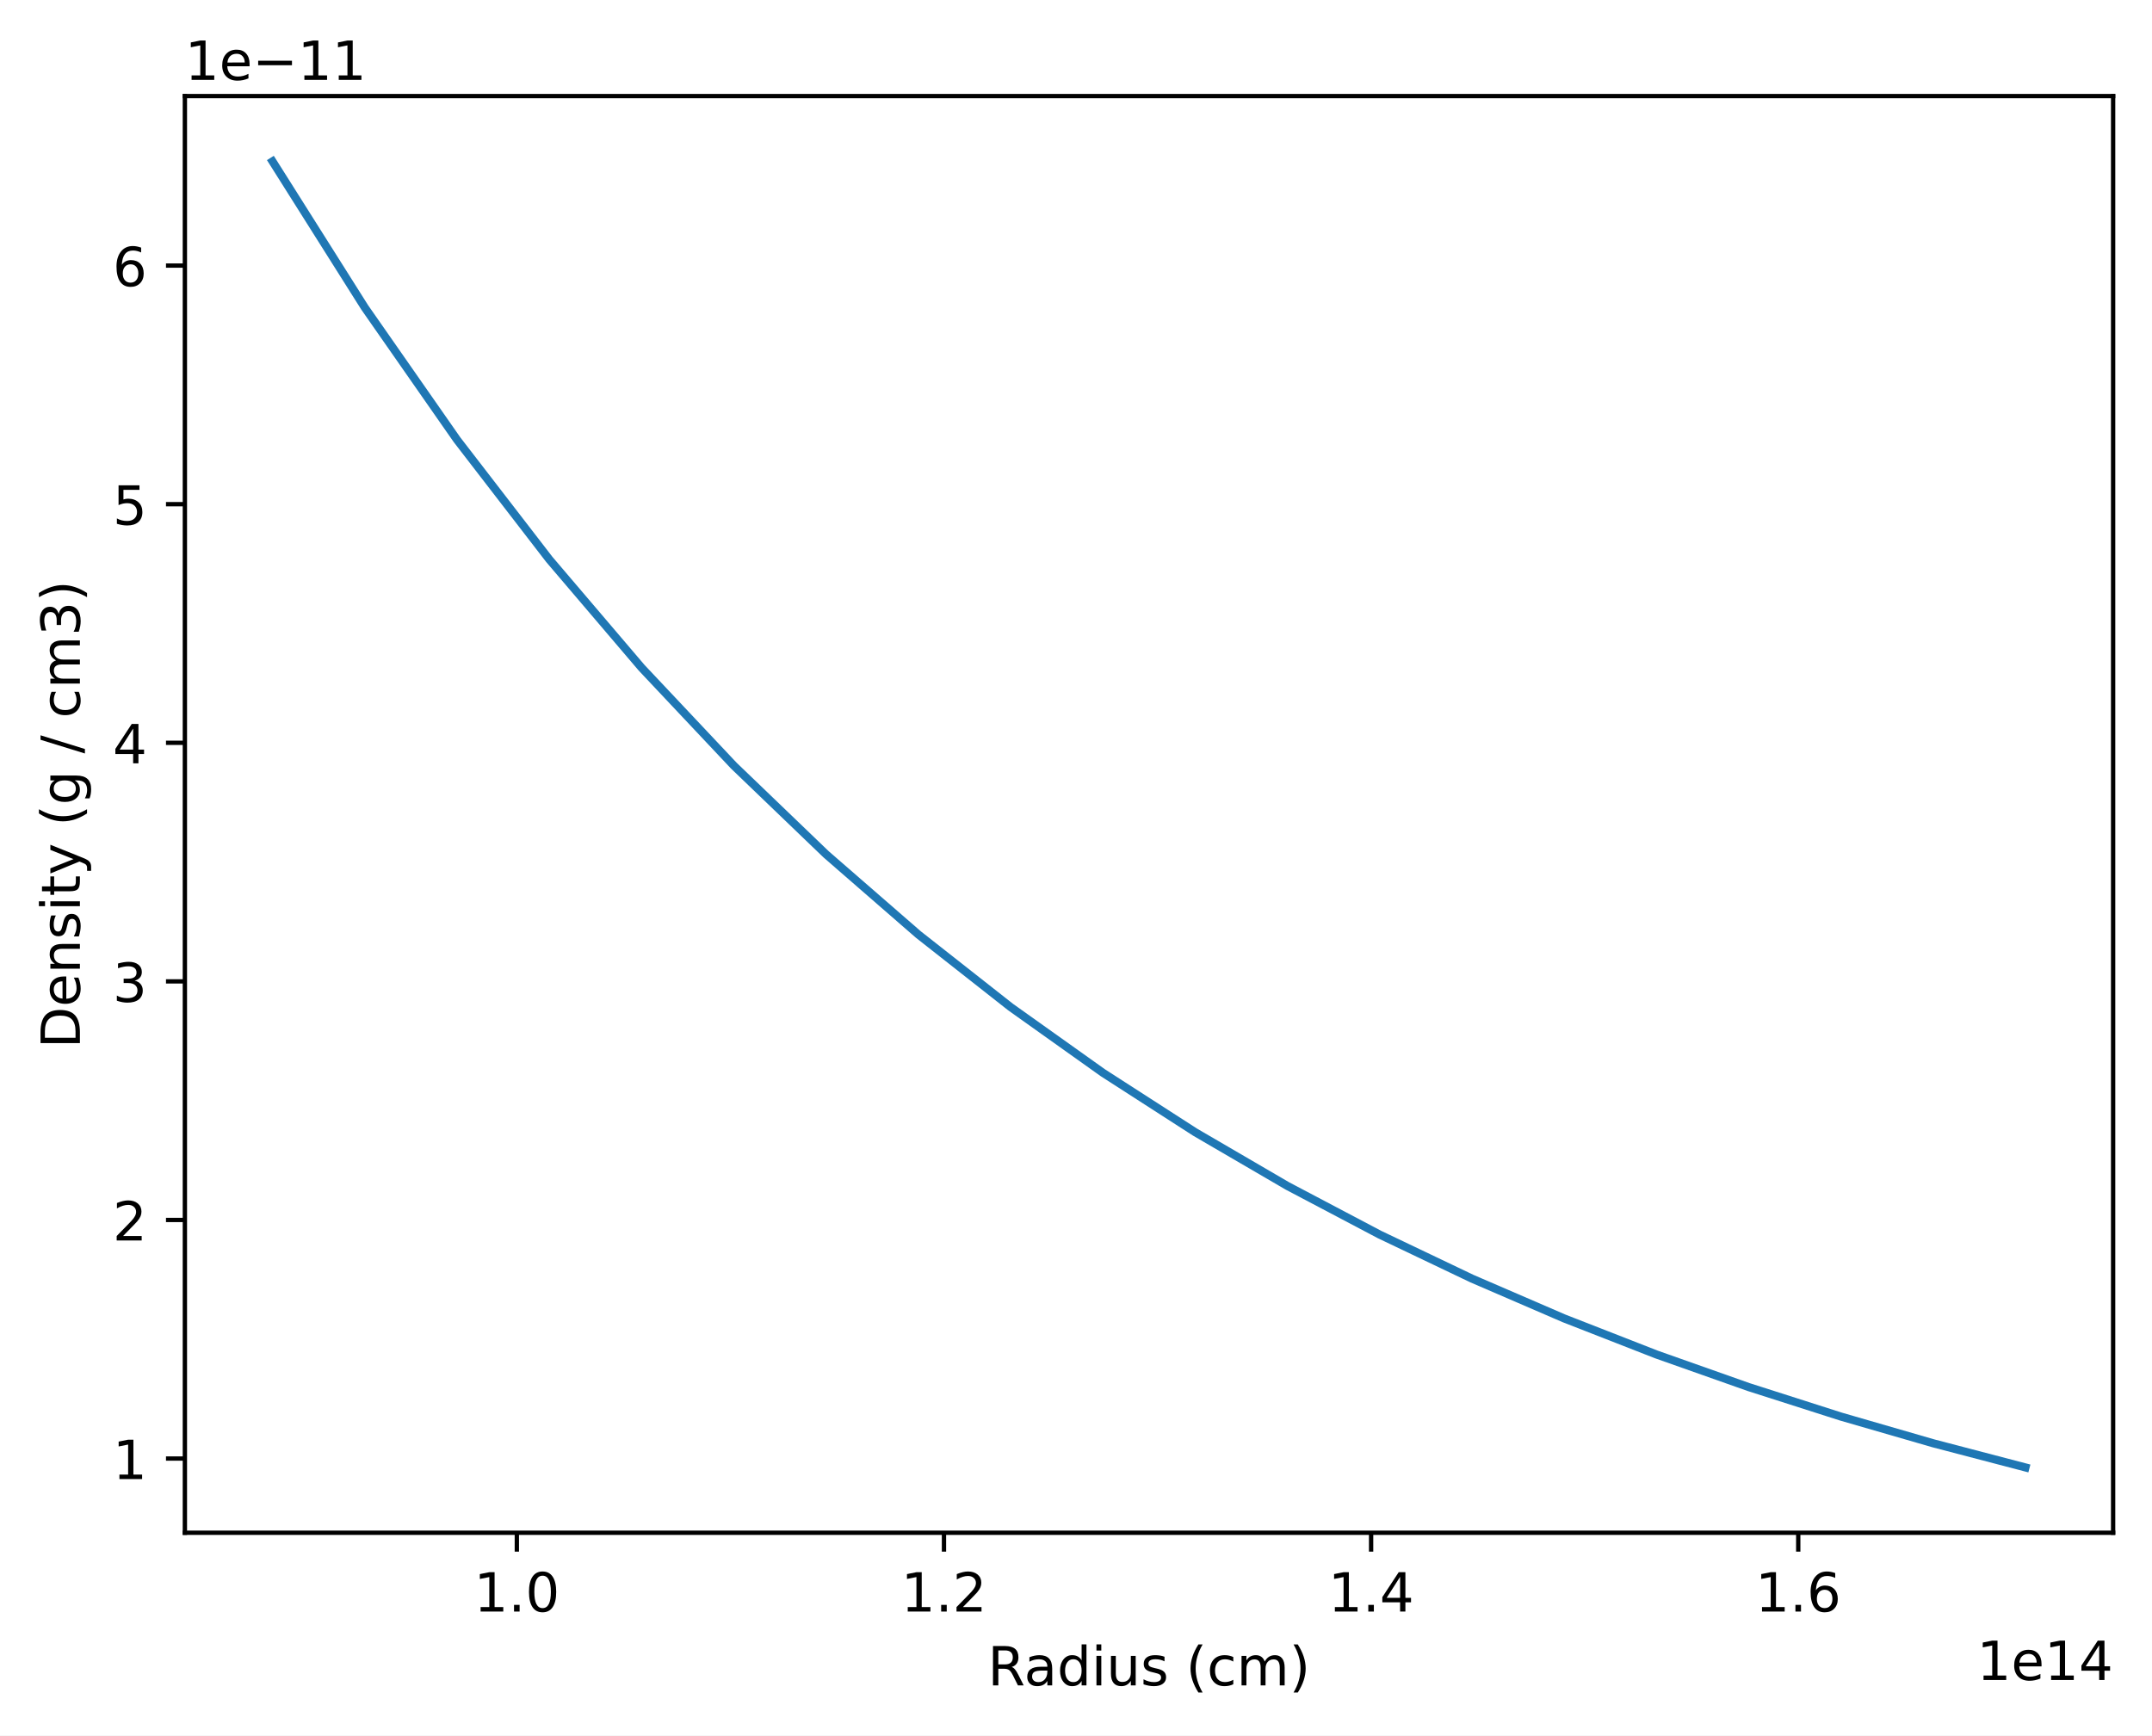
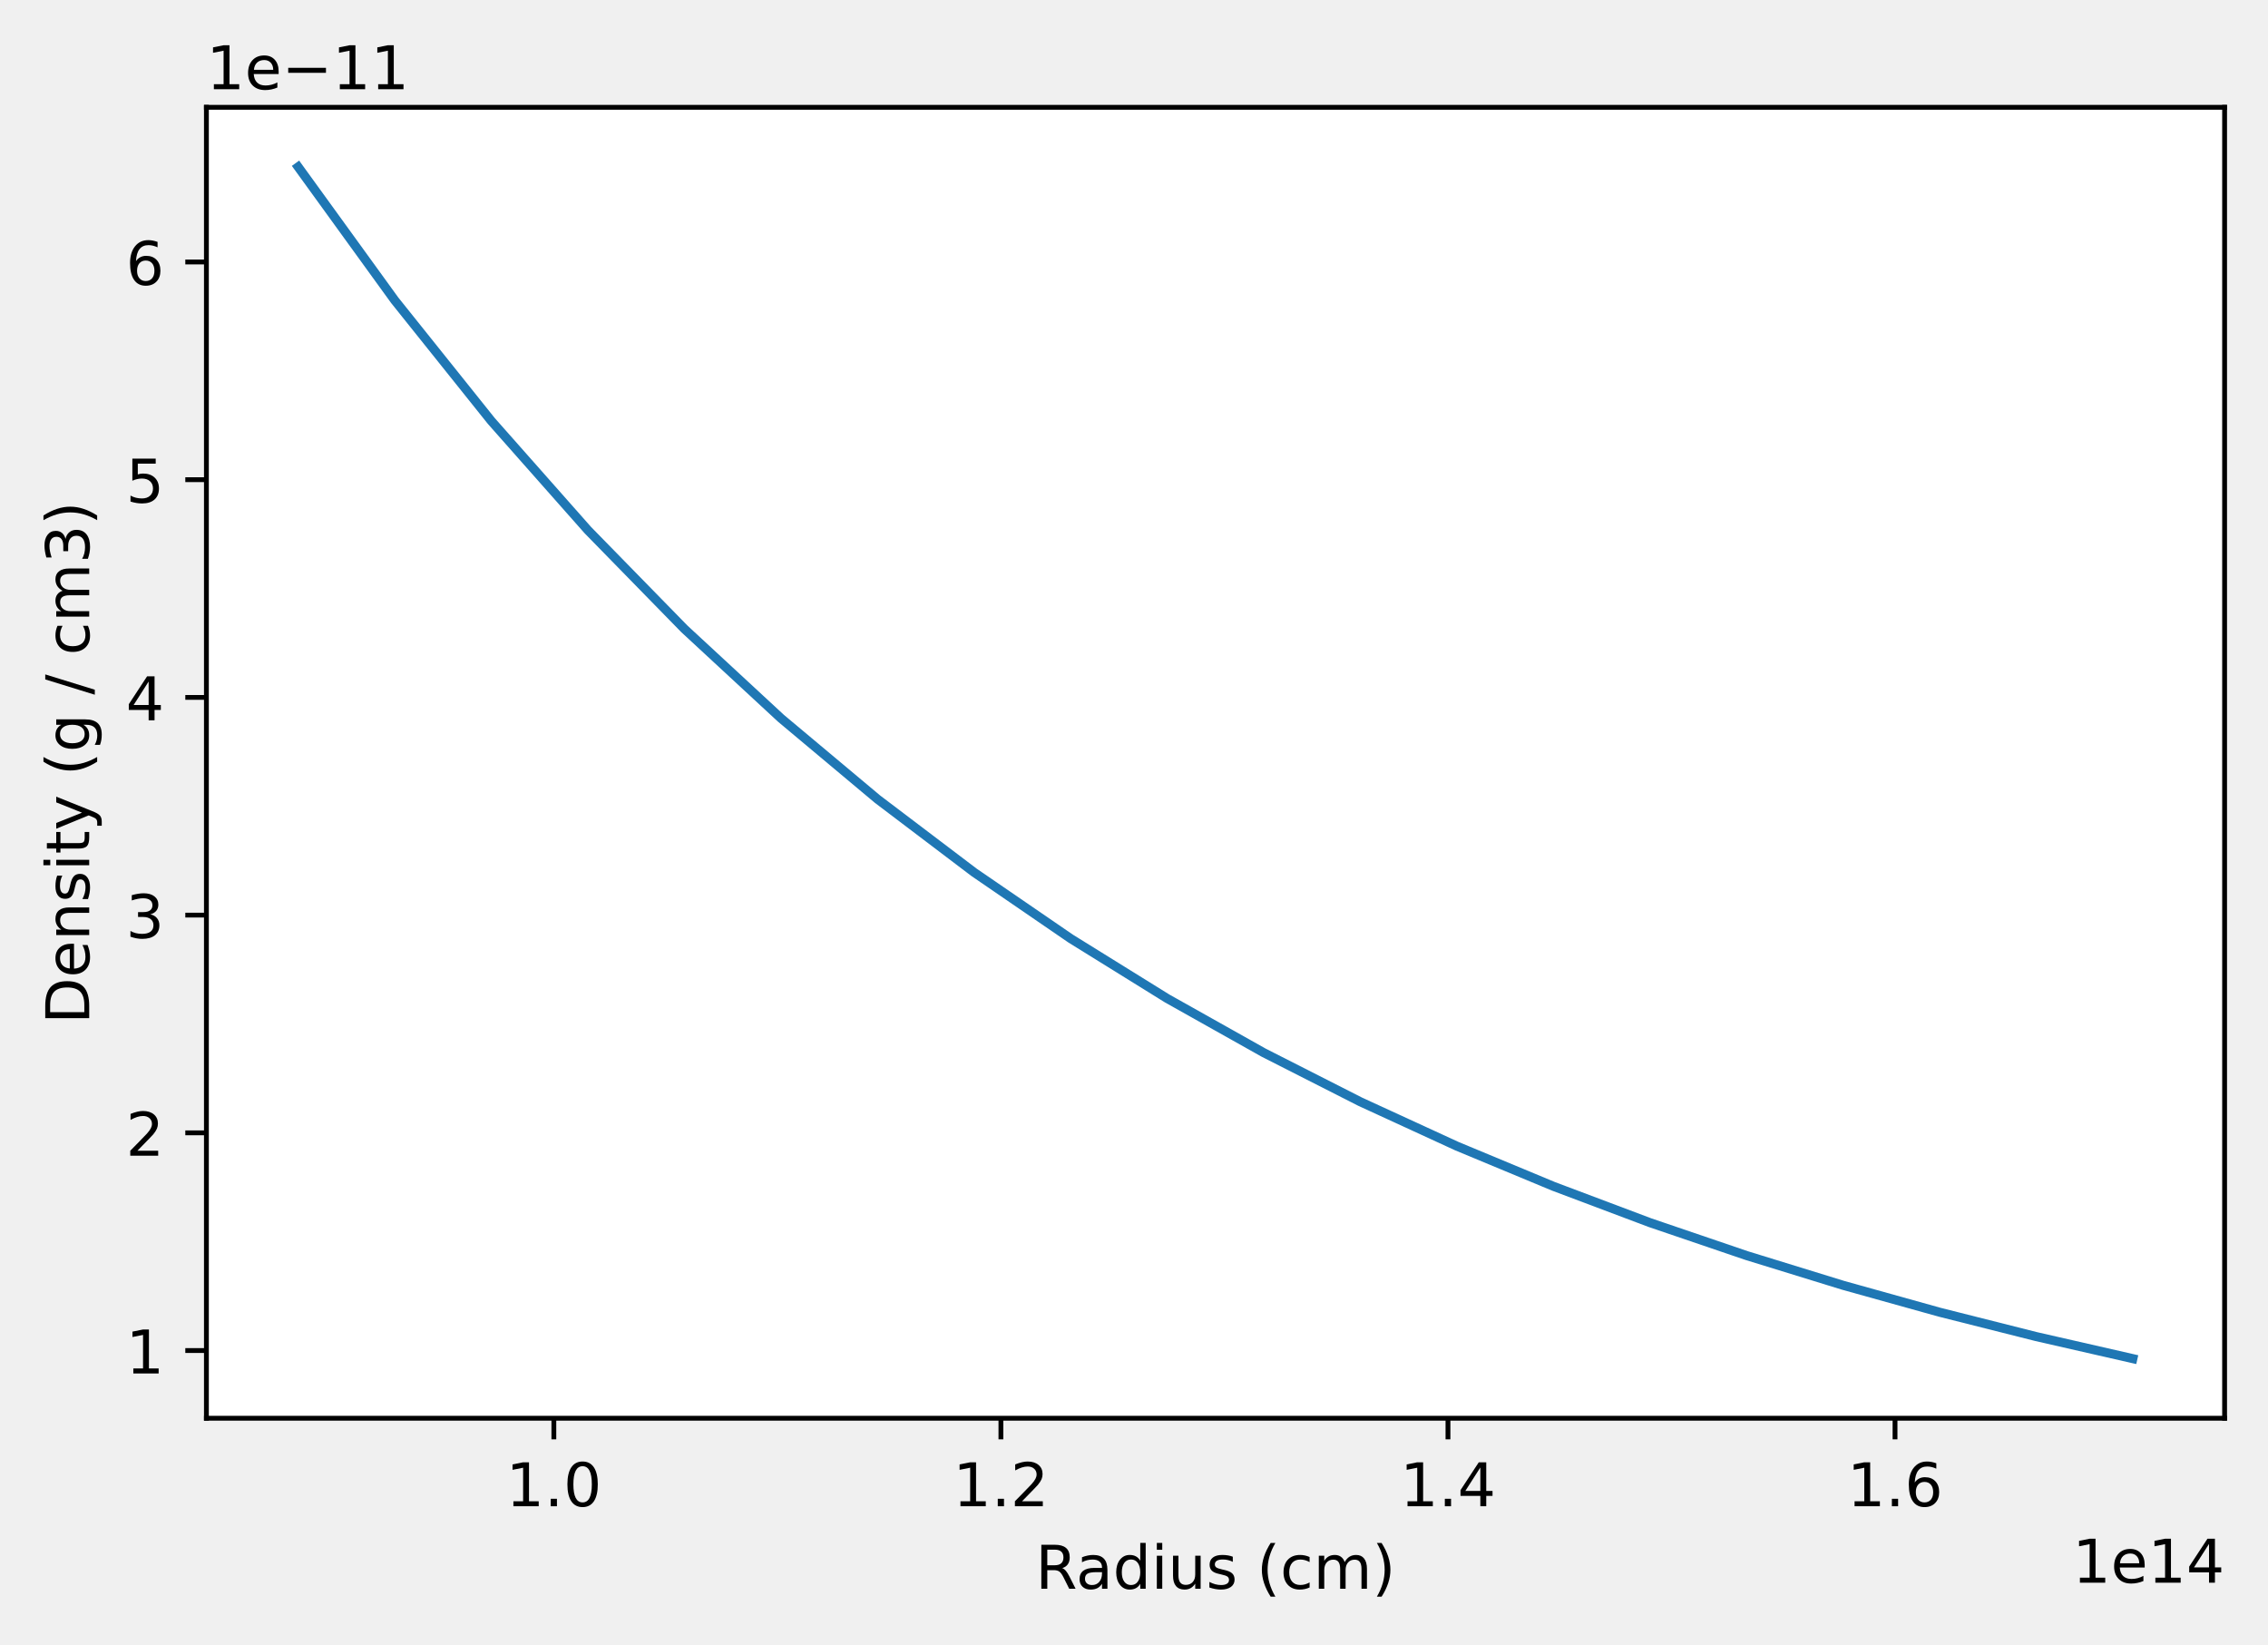
- <svg xmlns="http://www.w3.org/2000/svg" xmlns:xlink="http://www.w3.org/1999/xlink" width="398.561pt" height="321.467pt" viewBox="0 0 398.561 321.467" version="1.1">
+ <svg xmlns="http://www.w3.org/2000/svg" xmlns:xlink="http://www.w3.org/1999/xlink" width="376.241pt" height="272.795pt" viewBox="0 0 376.241 272.795" version="1.1">
  <defs>
    <style type="text/css">*{stroke-linejoin: round; stroke-linecap: butt}</style>
  </defs>
  <g id="figure_1">
    <g id="patch_1">
-       <path d="M 0 321.467  L 398.561 321.467  L 398.561 0  L 0 0  z " style="fill: #ffffff" />
+       <path d="M 0 272.795  L 376.241 272.795  L 376.241 0  L 0 0  L 0 272.795  z " style="fill: none" />
    </g>
    <g id="axes_1">
      <g id="patch_2">
-         <path d="M 34.241 283.91  L 391.361 283.91  L 391.361 17.798  L 34.241 17.798  z " style="fill: #ffffff" />
+         <path d="M 34.241 235.238  L 369.041 235.238  L 369.041 17.798  L 34.241 17.798  z " style="fill: #ffffff" />
      </g>
      <g id="matplotlib.axis_1">
        <g id="xtick_1">
          <g id="line2d_1">
            <defs>
-               <path id="mc87d1a9217" d="M 0 0  L 0 3.5  " style="stroke: #000000; stroke-width: 0.8" />
-             </defs>
-             <g>
-               <use xlink:href="#mc87d1a9217" x="95.722" y="283.91" style="stroke: #000000; stroke-width: 0.8" />
+               <path id="maedc289505" d="M 0 0  L 0 3.5  " style="stroke: #000000; stroke-width: 0.8" />
+             </defs>
+             <g>
+               <use xlink:href="#maedc289505" x="91.88" y="235.238" style="stroke: #000000; stroke-width: 0.8" />
            </g>
          </g>
          <g id="text_1">
-             <g transform="translate(87.77091 298.5089)scale(0.1 -0.1)">
+             <g transform="translate(83.9283 249.8369)scale(0.1 -0.1)">
              <defs>
                <path id="DejaVuSans-31" d="M 794 531  L 1825 531  L 1825 4091  L 703 3866  L 703 4441  L 1819 4666  L 2450 4666  L 2450 531  L 3481 531  L 3481 0  L 794 0  L 794 531  z " transform="scale(0.015625)" />
                <path id="DejaVuSans-2e" d="M 684 794  L 1344 794  L 1344 0  L 684 0  L 684 794  z " transform="scale(0.015625)" />
                <path id="DejaVuSans-30" d="M 2034 4250  Q 1547 4250 1301 3770  Q 1056 3291 1056 2328  Q 1056 1369 1301 889  Q 1547 409 2034 409  Q 2525 409 2770 889  Q 3016 1369 3016 2328  Q 3016 3291 2770 3770  Q 2525 4250 2034 4250  z M 2034 4750  Q 2819 4750 3233 4129  Q 3647 3509 3647 2328  Q 3647 1150 3233 529  Q 2819 -91 2034 -91  Q 1250 -91 836 529  Q 422 1150 422 2328  Q 422 3509 836 4129  Q 1250 4750 2034 4750  z " transform="scale(0.015625)" />
              </defs>
              <use xlink:href="#DejaVuSans-31" />
              <use xlink:href="#DejaVuSans-2e" x="63.623" />
              <use xlink:href="#DejaVuSans-30" x="95.41" />
            </g>
          </g>
        </g>
        <g id="xtick_2">
          <g id="line2d_2">
            <g>
-               <use xlink:href="#mc87d1a9217" x="174.829" y="283.91" style="stroke: #000000; stroke-width: 0.8" />
+               <use xlink:href="#maedc289505" x="166.043" y="235.238" style="stroke: #000000; stroke-width: 0.8" />
            </g>
          </g>
          <g id="text_2">
-             <g transform="translate(166.8778 298.5089)scale(0.1 -0.1)">
+             <g transform="translate(158.091 249.8369)scale(0.1 -0.1)">
              <defs>
                <path id="DejaVuSans-32" d="M 1228 531  L 3431 531  L 3431 0  L 469 0  L 469 531  Q 828 903 1448 1529  Q 2069 2156 2228 2338  Q 2531 2678 2651 2914  Q 2772 3150 2772 3378  Q 2772 3750 2511 3984  Q 2250 4219 1831 4219  Q 1534 4219 1204 4116  Q 875 4013 500 3803  L 500 4441  Q 881 4594 1212 4672  Q 1544 4750 1819 4750  Q 2544 4750 2975 4387  Q 3406 4025 3406 3419  Q 3406 3131 3298 2873  Q 3191 2616 2906 2266  Q 2828 2175 2409 1742  Q 1991 1309 1228 531  z " transform="scale(0.015625)" />
              </defs>
              <use xlink:href="#DejaVuSans-31" />
              <use xlink:href="#DejaVuSans-2e" x="63.623" />
              <use xlink:href="#DejaVuSans-32" x="95.41" />
            </g>
          </g>
        </g>
        <g id="xtick_3">
          <g id="line2d_3">
            <g>
-               <use xlink:href="#mc87d1a9217" x="253.936" y="283.91" style="stroke: #000000; stroke-width: 0.8" />
+               <use xlink:href="#maedc289505" x="240.205" y="235.238" style="stroke: #000000; stroke-width: 0.8" />
            </g>
          </g>
          <g id="text_3">
-             <g transform="translate(245.9846 298.5089)scale(0.1 -0.1)">
+             <g transform="translate(232.2537 249.8369)scale(0.1 -0.1)">
              <defs>
                <path id="DejaVuSans-34" d="M 2419 4116  L 825 1625  L 2419 1625  L 2419 4116  z M 2253 4666  L 3047 4666  L 3047 1625  L 3713 1625  L 3713 1100  L 3047 1100  L 3047 0  L 2419 0  L 2419 1100  L 313 1100  L 313 1709  L 2253 4666  z " transform="scale(0.015625)" />
              </defs>
              <use xlink:href="#DejaVuSans-31" />
              <use xlink:href="#DejaVuSans-2e" x="63.623" />
              <use xlink:href="#DejaVuSans-34" x="95.41" />
            </g>
          </g>
        </g>
        <g id="xtick_4">
          <g id="line2d_4">
            <g>
-               <use xlink:href="#mc87d1a9217" x="333.043" y="283.91" style="stroke: #000000; stroke-width: 0.8" />
+               <use xlink:href="#maedc289505" x="314.368" y="235.238" style="stroke: #000000; stroke-width: 0.8" />
            </g>
          </g>
          <g id="text_4">
-             <g transform="translate(325.0915 298.5089)scale(0.1 -0.1)">
+             <g transform="translate(306.4163 249.8369)scale(0.1 -0.1)">
              <defs>
                <path id="DejaVuSans-36" d="M 2113 2584  Q 1688 2584 1439 2293  Q 1191 2003 1191 1497  Q 1191 994 1439 701  Q 1688 409 2113 409  Q 2538 409 2786 701  Q 3034 994 3034 1497  Q 3034 2003 2786 2293  Q 2538 2584 2113 2584  z M 3366 4563  L 3366 3988  Q 3128 4100 2886 4159  Q 2644 4219 2406 4219  Q 1781 4219 1451 3797  Q 1122 3375 1075 2522  Q 1259 2794 1537 2939  Q 1816 3084 2150 3084  Q 2853 3084 3261 2657  Q 3669 2231 3669 1497  Q 3669 778 3244 343  Q 2819 -91 2113 -91  Q 1303 -91 875 529  Q 447 1150 447 2328  Q 447 3434 972 4092  Q 1497 4750 2381 4750  Q 2619 4750 2861 4703  Q 3103 4656 3366 4563  z " transform="scale(0.015625)" />
              </defs>
              <use xlink:href="#DejaVuSans-31" />
              <use xlink:href="#DejaVuSans-2e" x="63.623" />
              <use xlink:href="#DejaVuSans-36" x="95.41" />
            </g>
          </g>
        </g>
        <g id="text_5">
-           <g transform="translate(182.928 312.187)scale(0.1 -0.1)">
+           <g transform="translate(171.768 263.515)scale(0.1 -0.1)">
            <defs>
              <path id="DejaVuSans-52" d="M 2841 2188  Q 3044 2119 3236 1894  Q 3428 1669 3622 1275  L 4263 0  L 3584 0  L 2988 1197  Q 2756 1666 2539 1819  Q 2322 1972 1947 1972  L 1259 1972  L 1259 0  L 628 0  L 628 4666  L 2053 4666  Q 2853 4666 3247 4331  Q 3641 3997 3641 3322  Q 3641 2881 3436 2590  Q 3231 2300 2841 2188  z M 1259 4147  L 1259 2491  L 2053 2491  Q 2509 2491 2742 2702  Q 2975 2913 2975 3322  Q 2975 3731 2742 3939  Q 2509 4147 2053 4147  L 1259 4147  z " transform="scale(0.015625)" />
              <path id="DejaVuSans-61" d="M 2194 1759  Q 1497 1759 1228 1600  Q 959 1441 959 1056  Q 959 750 1161 570  Q 1363 391 1709 391  Q 2188 391 2477 730  Q 2766 1069 2766 1631  L 2766 1759  L 2194 1759  z M 3341 1997  L 3341 0  L 2766 0  L 2766 531  Q 2569 213 2275 61  Q 1981 -91 1556 -91  Q 1019 -91 701 211  Q 384 513 384 1019  Q 384 1609 779 1909  Q 1175 2209 1959 2209  L 2766 2209  L 2766 2266  Q 2766 2663 2505 2880  Q 2244 3097 1772 3097  Q 1472 3097 1187 3025  Q 903 2953 641 2809  L 641 3341  Q 956 3463 1253 3523  Q 1550 3584 1831 3584  Q 2591 3584 2966 3190  Q 3341 2797 3341 1997  z " transform="scale(0.015625)" />
              <path id="DejaVuSans-64" d="M 2906 2969  L 2906 4863  L 3481 4863  L 3481 0  L 2906 0  L 2906 525  Q 2725 213 2448 61  Q 2172 -91 1784 -91  Q 1150 -91 751 415  Q 353 922 353 1747  Q 353 2572 751 3078  Q 1150 3584 1784 3584  Q 2172 3584 2448 3432  Q 2725 3281 2906 2969  z M 947 1747  Q 947 1113 1208 752  Q 1469 391 1925 391  Q 2381 391 2643 752  Q 2906 1113 2906 1747  Q 2906 2381 2643 2742  Q 2381 3103 1925 3103  Q 1469 3103 1208 2742  Q 947 2381 947 1747  z " transform="scale(0.015625)" />
              <path id="DejaVuSans-69" d="M 603 3500  L 1178 3500  L 1178 0  L 603 0  L 603 3500  z M 603 4863  L 1178 4863  L 1178 4134  L 603 4134  L 603 4863  z " transform="scale(0.015625)" />
              <path id="DejaVuSans-75" d="M 544 1381  L 544 3500  L 1119 3500  L 1119 1403  Q 1119 906 1312 657  Q 1506 409 1894 409  Q 2359 409 2629 706  Q 2900 1003 2900 1516  L 2900 3500  L 3475 3500  L 3475 0  L 2900 0  L 2900 538  Q 2691 219 2414 64  Q 2138 -91 1772 -91  Q 1169 -91 856 284  Q 544 659 544 1381  z M 1991 3584  L 1991 3584  z " transform="scale(0.015625)" />
              <path id="DejaVuSans-73" d="M 2834 3397  L 2834 2853  Q 2591 2978 2328 3040  Q 2066 3103 1784 3103  Q 1356 3103 1142 2972  Q 928 2841 928 2578  Q 928 2378 1081 2264  Q 1234 2150 1697 2047  L 1894 2003  Q 2506 1872 2764 1633  Q 3022 1394 3022 966  Q 3022 478 2636 193  Q 2250 -91 1575 -91  Q 1294 -91 989 -36  Q 684 19 347 128  L 347 722  Q 666 556 975 473  Q 1284 391 1588 391  Q 1994 391 2212 530  Q 2431 669 2431 922  Q 2431 1156 2273 1281  Q 2116 1406 1581 1522  L 1381 1569  Q 847 1681 609 1914  Q 372 2147 372 2553  Q 372 3047 722 3315  Q 1072 3584 1716 3584  Q 2034 3584 2315 3537  Q 2597 3491 2834 3397  z " transform="scale(0.015625)" />
              <path id="DejaVuSans-20" transform="scale(0.015625)" />
              <path id="DejaVuSans-28" d="M 1984 4856  Q 1566 4138 1362 3434  Q 1159 2731 1159 2009  Q 1159 1288 1364 580  Q 1569 -128 1984 -844  L 1484 -844  Q 1016 -109 783 600  Q 550 1309 550 2009  Q 550 2706 781 3412  Q 1013 4119 1484 4856  L 1984 4856  z " transform="scale(0.015625)" />
              <path id="DejaVuSans-63" d="M 3122 3366  L 3122 2828  Q 2878 2963 2633 3030  Q 2388 3097 2138 3097  Q 1578 3097 1268 2742  Q 959 2388 959 1747  Q 959 1106 1268 751  Q 1578 397 2138 397  Q 2388 397 2633 464  Q 2878 531 3122 666  L 3122 134  Q 2881 22 2623 -34  Q 2366 -91 2075 -91  Q 1284 -91 818 406  Q 353 903 353 1747  Q 353 2603 823 3093  Q 1294 3584 2113 3584  Q 2378 3584 2631 3529  Q 2884 3475 3122 3366  z " transform="scale(0.015625)" />
              <path id="DejaVuSans-6d" d="M 3328 2828  Q 3544 3216 3844 3400  Q 4144 3584 4550 3584  Q 5097 3584 5394 3201  Q 5691 2819 5691 2113  L 5691 0  L 5113 0  L 5113 2094  Q 5113 2597 4934 2840  Q 4756 3084 4391 3084  Q 3944 3084 3684 2787  Q 3425 2491 3425 1978  L 3425 0  L 2847 0  L 2847 2094  Q 2847 2600 2669 2842  Q 2491 3084 2119 3084  Q 1678 3084 1418 2786  Q 1159 2488 1159 1978  L 1159 0  L 581 0  L 581 3500  L 1159 3500  L 1159 2956  Q 1356 3278 1631 3431  Q 1906 3584 2284 3584  Q 2666 3584 2933 3390  Q 3200 3197 3328 2828  z " transform="scale(0.015625)" />
              <path id="DejaVuSans-29" d="M 513 4856  L 1013 4856  Q 1481 4119 1714 3412  Q 1947 2706 1947 2009  Q 1947 1309 1714 600  Q 1481 -109 1013 -844  L 513 -844  Q 928 -128 1133 580  Q 1338 1288 1338 2009  Q 1338 2731 1133 3434  Q 928 4138 513 4856  z " transform="scale(0.015625)" />
            </defs>
            <use xlink:href="#DejaVuSans-52" />
            <use xlink:href="#DejaVuSans-61" x="67.232" />
            <use xlink:href="#DejaVuSans-64" x="128.512" />
            <use xlink:href="#DejaVuSans-69" x="191.988" />
            <use xlink:href="#DejaVuSans-75" x="219.771" />
            <use xlink:href="#DejaVuSans-73" x="283.15" />
            <use xlink:href="#DejaVuSans-20" x="335.25" />
            <use xlink:href="#DejaVuSans-28" x="367.037" />
            <use xlink:href="#DejaVuSans-63" x="406.051" />
            <use xlink:href="#DejaVuSans-6d" x="461.031" />
            <use xlink:href="#DejaVuSans-29" x="558.443" />
          </g>
        </g>
        <g id="text_6">
-           <g transform="translate(366.12 311.187)scale(0.1 -0.1)">
+           <g transform="translate(343.8 262.515)scale(0.1 -0.1)">
            <defs>
              <path id="DejaVuSans-65" d="M 3597 1894  L 3597 1613  L 953 1613  Q 991 1019 1311 708  Q 1631 397 2203 397  Q 2534 397 2845 478  Q 3156 559 3463 722  L 3463 178  Q 3153 47 2828 -22  Q 2503 -91 2169 -91  Q 1331 -91 842 396  Q 353 884 353 1716  Q 353 2575 817 3079  Q 1281 3584 2069 3584  Q 2775 3584 3186 3129  Q 3597 2675 3597 1894  z M 3022 2063  Q 3016 2534 2758 2815  Q 2500 3097 2075 3097  Q 1594 3097 1305 2825  Q 1016 2553 972 2059  L 3022 2063  z " transform="scale(0.015625)" />
            </defs>
            <use xlink:href="#DejaVuSans-31" />
            <use xlink:href="#DejaVuSans-65" x="63.623" />
            <use xlink:href="#DejaVuSans-31" x="125.146" />
            <use xlink:href="#DejaVuSans-34" x="188.77" />
          </g>
        </g>
      </g>
      <g id="matplotlib.axis_2">
        <g id="ytick_1">
          <g id="line2d_5">
            <defs>
-               <path id="m35dc68a913" d="M 0 0  L -3.5 0  " style="stroke: #000000; stroke-width: 0.8" />
-             </defs>
-             <g>
-               <use xlink:href="#m35dc68a913" x="34.241" y="270.168" style="stroke: #000000; stroke-width: 0.8" />
+               <path id="m3501224b35" d="M 0 0  L -3.5 0  " style="stroke: #000000; stroke-width: 0.8" />
+             </defs>
+             <g>
+               <use xlink:href="#m3501224b35" x="34.241" y="224.009" style="stroke: #000000; stroke-width: 0.8" />
            </g>
          </g>
          <g id="text_7">
-             <g transform="translate(20.87813 273.9668)scale(0.1 -0.1)">
+             <g transform="translate(20.87813 227.8083)scale(0.1 -0.1)">
              <use xlink:href="#DejaVuSans-31" />
            </g>
          </g>
        </g>
        <g id="ytick_2">
          <g id="line2d_6">
            <g>
-               <use xlink:href="#m35dc68a913" x="34.241" y="225.973" style="stroke: #000000; stroke-width: 0.8" />
+               <use xlink:href="#m3501224b35" x="34.241" y="187.898" style="stroke: #000000; stroke-width: 0.8" />
            </g>
          </g>
          <g id="text_8">
-             <g transform="translate(20.87813 229.7725)scale(0.1 -0.1)">
+             <g transform="translate(20.87813 191.6972)scale(0.1 -0.1)">
              <use xlink:href="#DejaVuSans-32" />
            </g>
          </g>
        </g>
        <g id="ytick_3">
          <g id="line2d_7">
            <g>
-               <use xlink:href="#m35dc68a913" x="34.241" y="181.779" style="stroke: #000000; stroke-width: 0.8" />
+               <use xlink:href="#m3501224b35" x="34.241" y="151.787" style="stroke: #000000; stroke-width: 0.8" />
            </g>
          </g>
          <g id="text_9">
-             <g transform="translate(20.87813 185.5782)scale(0.1 -0.1)">
+             <g transform="translate(20.87813 155.5861)scale(0.1 -0.1)">
              <defs>
                <path id="DejaVuSans-33" d="M 2597 2516  Q 3050 2419 3304 2112  Q 3559 1806 3559 1356  Q 3559 666 3084 287  Q 2609 -91 1734 -91  Q 1441 -91 1130 -33  Q 819 25 488 141  L 488 750  Q 750 597 1062 519  Q 1375 441 1716 441  Q 2309 441 2620 675  Q 2931 909 2931 1356  Q 2931 1769 2642 2001  Q 2353 2234 1838 2234  L 1294 2234  L 1294 2753  L 1863 2753  Q 2328 2753 2575 2939  Q 2822 3125 2822 3475  Q 2822 3834 2567 4026  Q 2313 4219 1838 4219  Q 1578 4219 1281 4162  Q 984 4106 628 3988  L 628 4550  Q 988 4650 1302 4700  Q 1616 4750 1894 4750  Q 2613 4750 3031 4423  Q 3450 4097 3450 3541  Q 3450 3153 3228 2886  Q 3006 2619 2597 2516  z " transform="scale(0.015625)" />
              </defs>
              <use xlink:href="#DejaVuSans-33" />
            </g>
          </g>
        </g>
        <g id="ytick_4">
          <g id="line2d_8">
            <g>
-               <use xlink:href="#m35dc68a913" x="34.241" y="137.585" style="stroke: #000000; stroke-width: 0.8" />
+               <use xlink:href="#m3501224b35" x="34.241" y="115.676" style="stroke: #000000; stroke-width: 0.8" />
            </g>
          </g>
          <g id="text_10">
-             <g transform="translate(20.87813 141.3839)scale(0.1 -0.1)">
+             <g transform="translate(20.87813 119.4749)scale(0.1 -0.1)">
              <use xlink:href="#DejaVuSans-34" />
            </g>
          </g>
        </g>
        <g id="ytick_5">
          <g id="line2d_9">
            <g>
-               <use xlink:href="#m35dc68a913" x="34.241" y="93.39" style="stroke: #000000; stroke-width: 0.8" />
+               <use xlink:href="#m3501224b35" x="34.241" y="79.565" style="stroke: #000000; stroke-width: 0.8" />
            </g>
          </g>
          <g id="text_11">
-             <g transform="translate(20.87813 97.18959)scale(0.1 -0.1)">
+             <g transform="translate(20.87813 83.36379)scale(0.1 -0.1)">
              <defs>
                <path id="DejaVuSans-35" d="M 691 4666  L 3169 4666  L 3169 4134  L 1269 4134  L 1269 2991  Q 1406 3038 1543 3061  Q 1681 3084 1819 3084  Q 2600 3084 3056 2656  Q 3513 2228 3513 1497  Q 3513 744 3044 326  Q 2575 -91 1722 -91  Q 1428 -91 1123 -41  Q 819 9 494 109  L 494 744  Q 775 591 1075 516  Q 1375 441 1709 441  Q 2250 441 2565 725  Q 2881 1009 2881 1497  Q 2881 1984 2565 2268  Q 2250 2553 1709 2553  Q 1456 2553 1204 2497  Q 953 2441 691 2322  L 691 4666  z " transform="scale(0.015625)" />
              </defs>
              <use xlink:href="#DejaVuSans-35" />
            </g>
          </g>
        </g>
        <g id="ytick_6">
          <g id="line2d_10">
            <g>
-               <use xlink:href="#m35dc68a913" x="34.241" y="49.196" style="stroke: #000000; stroke-width: 0.8" />
+               <use xlink:href="#m3501224b35" x="34.241" y="43.453" style="stroke: #000000; stroke-width: 0.8" />
            </g>
          </g>
          <g id="text_12">
-             <g transform="translate(20.87813 52.9953)scale(0.1 -0.1)">
+             <g transform="translate(20.87813 47.25266)scale(0.1 -0.1)">
              <use xlink:href="#DejaVuSans-36" />
            </g>
          </g>
        </g>
        <g id="text_13">
-           <g transform="translate(14.79844 194.1912)rotate(-90)scale(0.1 -0.1)">
+           <g transform="translate(14.79844 169.8552)rotate(-90)scale(0.1 -0.1)">
            <defs>
              <path id="DejaVuSans-44" d="M 1259 4147  L 1259 519  L 2022 519  Q 2988 519 3436 956  Q 3884 1394 3884 2338  Q 3884 3275 3436 3711  Q 2988 4147 2022 4147  L 1259 4147  z M 628 4666  L 1925 4666  Q 3281 4666 3915 4102  Q 4550 3538 4550 2338  Q 4550 1131 3912 565  Q 3275 0 1925 0  L 628 0  L 628 4666  z " transform="scale(0.015625)" />
              <path id="DejaVuSans-6e" d="M 3513 2113  L 3513 0  L 2938 0  L 2938 2094  Q 2938 2591 2744 2837  Q 2550 3084 2163 3084  Q 1697 3084 1428 2787  Q 1159 2491 1159 1978  L 1159 0  L 581 0  L 581 3500  L 1159 3500  L 1159 2956  Q 1366 3272 1645 3428  Q 1925 3584 2291 3584  Q 2894 3584 3203 3211  Q 3513 2838 3513 2113  z " transform="scale(0.015625)" />
              <path id="DejaVuSans-74" d="M 1172 4494  L 1172 3500  L 2356 3500  L 2356 3053  L 1172 3053  L 1172 1153  Q 1172 725 1289 603  Q 1406 481 1766 481  L 2356 481  L 2356 0  L 1766 0  Q 1100 0 847 248  Q 594 497 594 1153  L 594 3053  L 172 3053  L 172 3500  L 594 3500  L 594 4494  L 1172 4494  z " transform="scale(0.015625)" />
              <path id="DejaVuSans-79" d="M 2059 -325  Q 1816 -950 1584 -1140  Q 1353 -1331 966 -1331  L 506 -1331  L 506 -850  L 844 -850  Q 1081 -850 1212 -737  Q 1344 -625 1503 -206  L 1606 56  L 191 3500  L 800 3500  L 1894 763  L 2988 3500  L 3597 3500  L 2059 -325  z " transform="scale(0.015625)" />
              <path id="DejaVuSans-67" d="M 2906 1791  Q 2906 2416 2648 2759  Q 2391 3103 1925 3103  Q 1463 3103 1205 2759  Q 947 2416 947 1791  Q 947 1169 1205 825  Q 1463 481 1925 481  Q 2391 481 2648 825  Q 2906 1169 2906 1791  z M 3481 434  Q 3481 -459 3084 -895  Q 2688 -1331 1869 -1331  Q 1566 -1331 1297 -1286  Q 1028 -1241 775 -1147  L 775 -588  Q 1028 -725 1275 -790  Q 1522 -856 1778 -856  Q 2344 -856 2625 -561  Q 2906 -266 2906 331  L 2906 616  Q 2728 306 2450 153  Q 2172 0 1784 0  Q 1141 0 747 490  Q 353 981 353 1791  Q 353 2603 747 3093  Q 1141 3584 1784 3584  Q 2172 3584 2450 3431  Q 2728 3278 2906 2969  L 2906 3500  L 3481 3500  L 3481 434  z " transform="scale(0.015625)" />
              <path id="DejaVuSans-2f" d="M 1625 4666  L 2156 4666  L 531 -594  L 0 -594  L 1625 4666  z " transform="scale(0.015625)" />
            </defs>
            <use xlink:href="#DejaVuSans-44" />
            <use xlink:href="#DejaVuSans-65" x="77.002" />
            <use xlink:href="#DejaVuSans-6e" x="138.525" />
            <use xlink:href="#DejaVuSans-73" x="201.904" />
            <use xlink:href="#DejaVuSans-69" x="254.004" />
            <use xlink:href="#DejaVuSans-74" x="281.787" />
            <use xlink:href="#DejaVuSans-79" x="320.996" />
            <use xlink:href="#DejaVuSans-20" x="380.176" />
            <use xlink:href="#DejaVuSans-28" x="411.963" />
            <use xlink:href="#DejaVuSans-67" x="450.977" />
            <use xlink:href="#DejaVuSans-20" x="514.453" />
            <use xlink:href="#DejaVuSans-2f" x="546.24" />
            <use xlink:href="#DejaVuSans-20" x="579.932" />
            <use xlink:href="#DejaVuSans-63" x="611.719" />
            <use xlink:href="#DejaVuSans-6d" x="666.699" />
            <use xlink:href="#DejaVuSans-33" x="764.111" />
            <use xlink:href="#DejaVuSans-29" x="827.734" />
          </g>
        </g>
        <g id="text_14">
          <g transform="translate(34.24063 14.79844)scale(0.1 -0.1)">
            <defs>
              <path id="DejaVuSans-2212" d="M 678 2272  L 4684 2272  L 4684 1741  L 678 1741  L 678 2272  z " transform="scale(0.015625)" />
            </defs>
            <use xlink:href="#DejaVuSans-31" />
            <use xlink:href="#DejaVuSans-65" x="63.623" />
            <use xlink:href="#DejaVuSans-2212" x="125.146" />
            <use xlink:href="#DejaVuSans-31" x="208.936" />
            <use xlink:href="#DejaVuSans-31" x="272.559" />
          </g>
        </g>
      </g>
      <g id="line2d_11">
-         <path d="M 50.473 29.894  L 67.56 56.965  L 84.648 81.46  L 101.735 103.623  L 118.822 123.678  L 135.909 141.824  L 152.996 158.243  L 170.083 173.1  L 187.17 186.542  L 204.257 198.706  L 221.344 209.712  L 238.431 219.671  L 255.518 228.682  L 272.605 236.835  L 289.692 244.213  L 306.78 250.889  L 323.867 256.929  L 340.954 262.394  L 358.041 267.34  L 375.128 271.814  " clip-path="url(#pdf6a6eab9d)" style="fill: none; stroke: #1f77b4; stroke-width: 1.5; stroke-linecap: square" />
+         <path d="M 49.459 27.682  L 65.478 49.801  L 81.497 69.816  L 97.516 87.926  L 113.535 104.312  L 129.555 119.139  L 145.574 132.555  L 161.593 144.695  L 177.612 155.679  L 193.631 165.618  L 209.65 174.611  L 225.669 182.748  L 241.688 190.111  L 257.708 196.773  L 273.727 202.802  L 289.746 208.256  L 305.765 213.192  L 321.784 217.658  L 337.803 221.698  L 353.822 225.355  " clip-path="url(#p83f9f3a529)" style="fill: none; stroke: #1f77b4; stroke-width: 1.5; stroke-linecap: square" />
      </g>
      <g id="patch_3">
-         <path d="M 34.241 283.91  L 34.241 17.798  " style="fill: none; stroke: #000000; stroke-width: 0.8; stroke-linejoin: miter; stroke-linecap: square" />
+         <path d="M 34.241 235.238  L 34.241 17.798  " style="fill: none; stroke: #000000; stroke-width: 0.8; stroke-linejoin: miter; stroke-linecap: square" />
      </g>
      <g id="patch_4">
-         <path d="M 391.361 283.91  L 391.361 17.798  " style="fill: none; stroke: #000000; stroke-width: 0.8; stroke-linejoin: miter; stroke-linecap: square" />
+         <path d="M 369.041 235.238  L 369.041 17.798  " style="fill: none; stroke: #000000; stroke-width: 0.8; stroke-linejoin: miter; stroke-linecap: square" />
      </g>
      <g id="patch_5">
-         <path d="M 34.241 283.91  L 391.361 283.91  " style="fill: none; stroke: #000000; stroke-width: 0.8; stroke-linejoin: miter; stroke-linecap: square" />
+         <path d="M 34.241 235.238  L 369.041 235.238  " style="fill: none; stroke: #000000; stroke-width: 0.8; stroke-linejoin: miter; stroke-linecap: square" />
      </g>
      <g id="patch_6">
-         <path d="M 34.241 17.798  L 391.361 17.798  " style="fill: none; stroke: #000000; stroke-width: 0.8; stroke-linejoin: miter; stroke-linecap: square" />
+         <path d="M 34.241 17.798  L 369.041 17.798  " style="fill: none; stroke: #000000; stroke-width: 0.8; stroke-linejoin: miter; stroke-linecap: square" />
      </g>
    </g>
  </g>
  <defs>
-     <clipPath id="pdf6a6eab9d">
-       <rect x="34.241" y="17.798" width="357.12" height="266.112" />
+     <clipPath id="p83f9f3a529">
+       <rect x="34.241" y="17.798" width="334.8" height="217.44" />
    </clipPath>
  </defs>
</svg>
